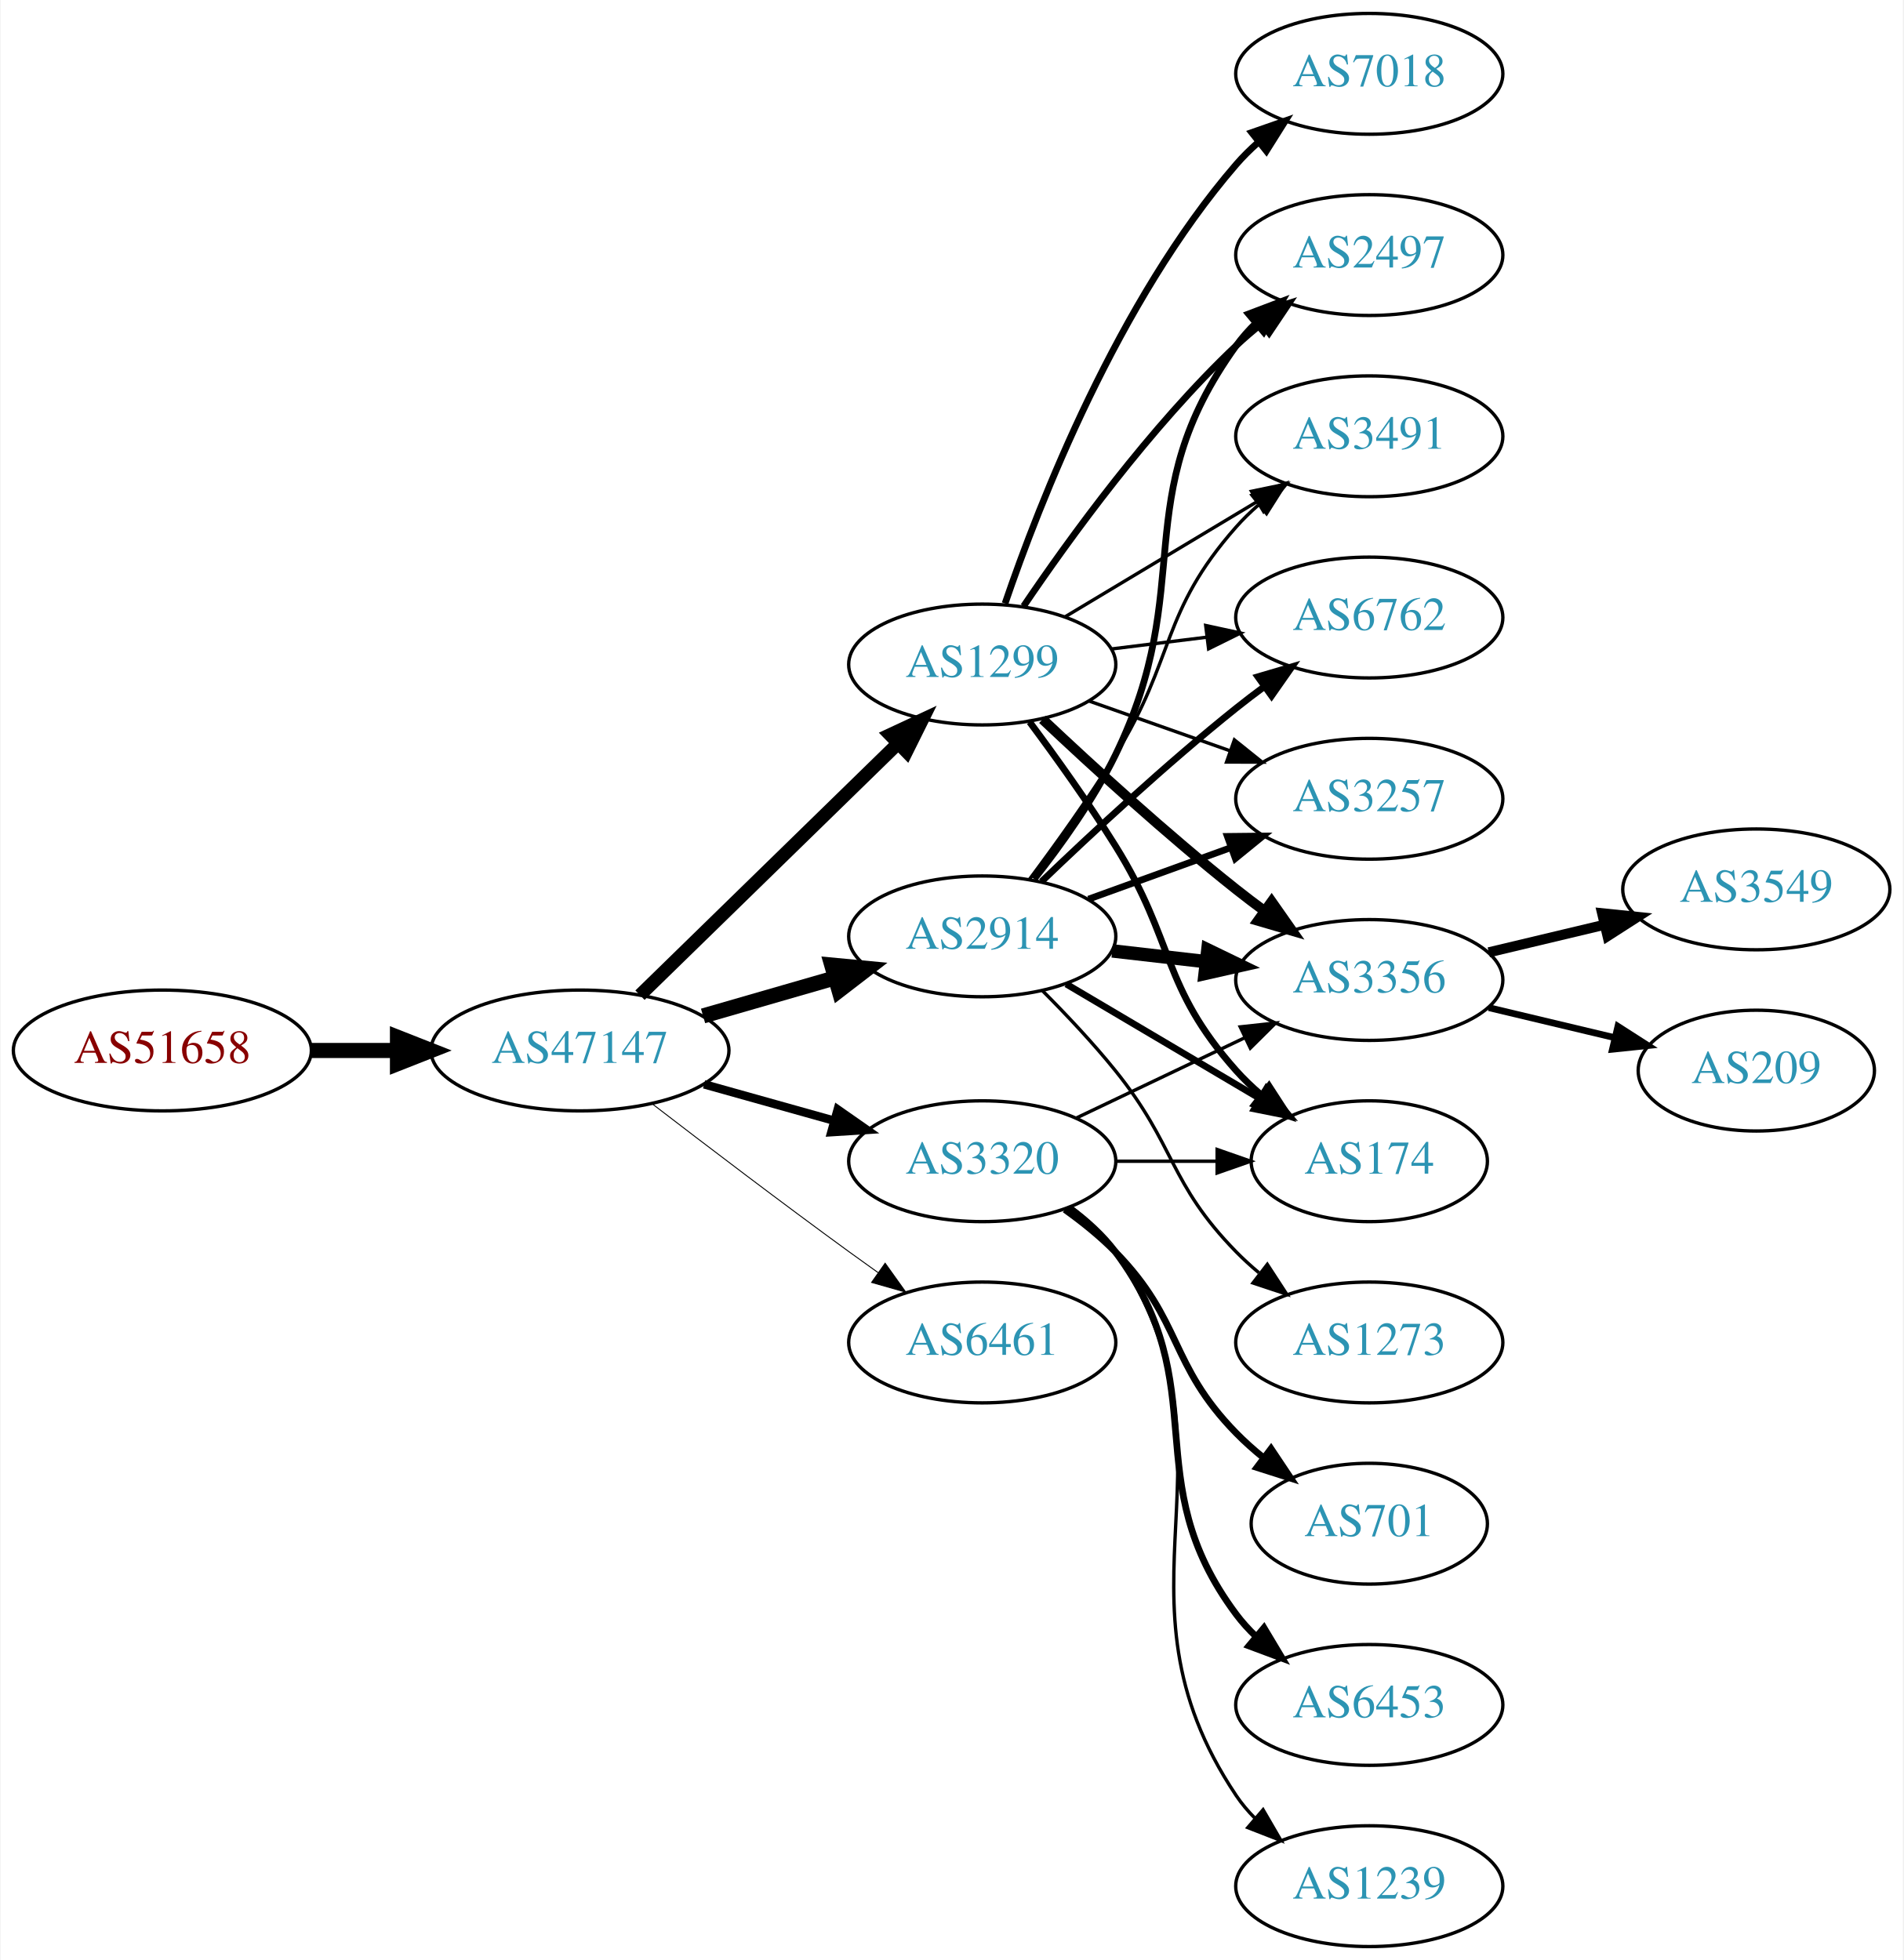
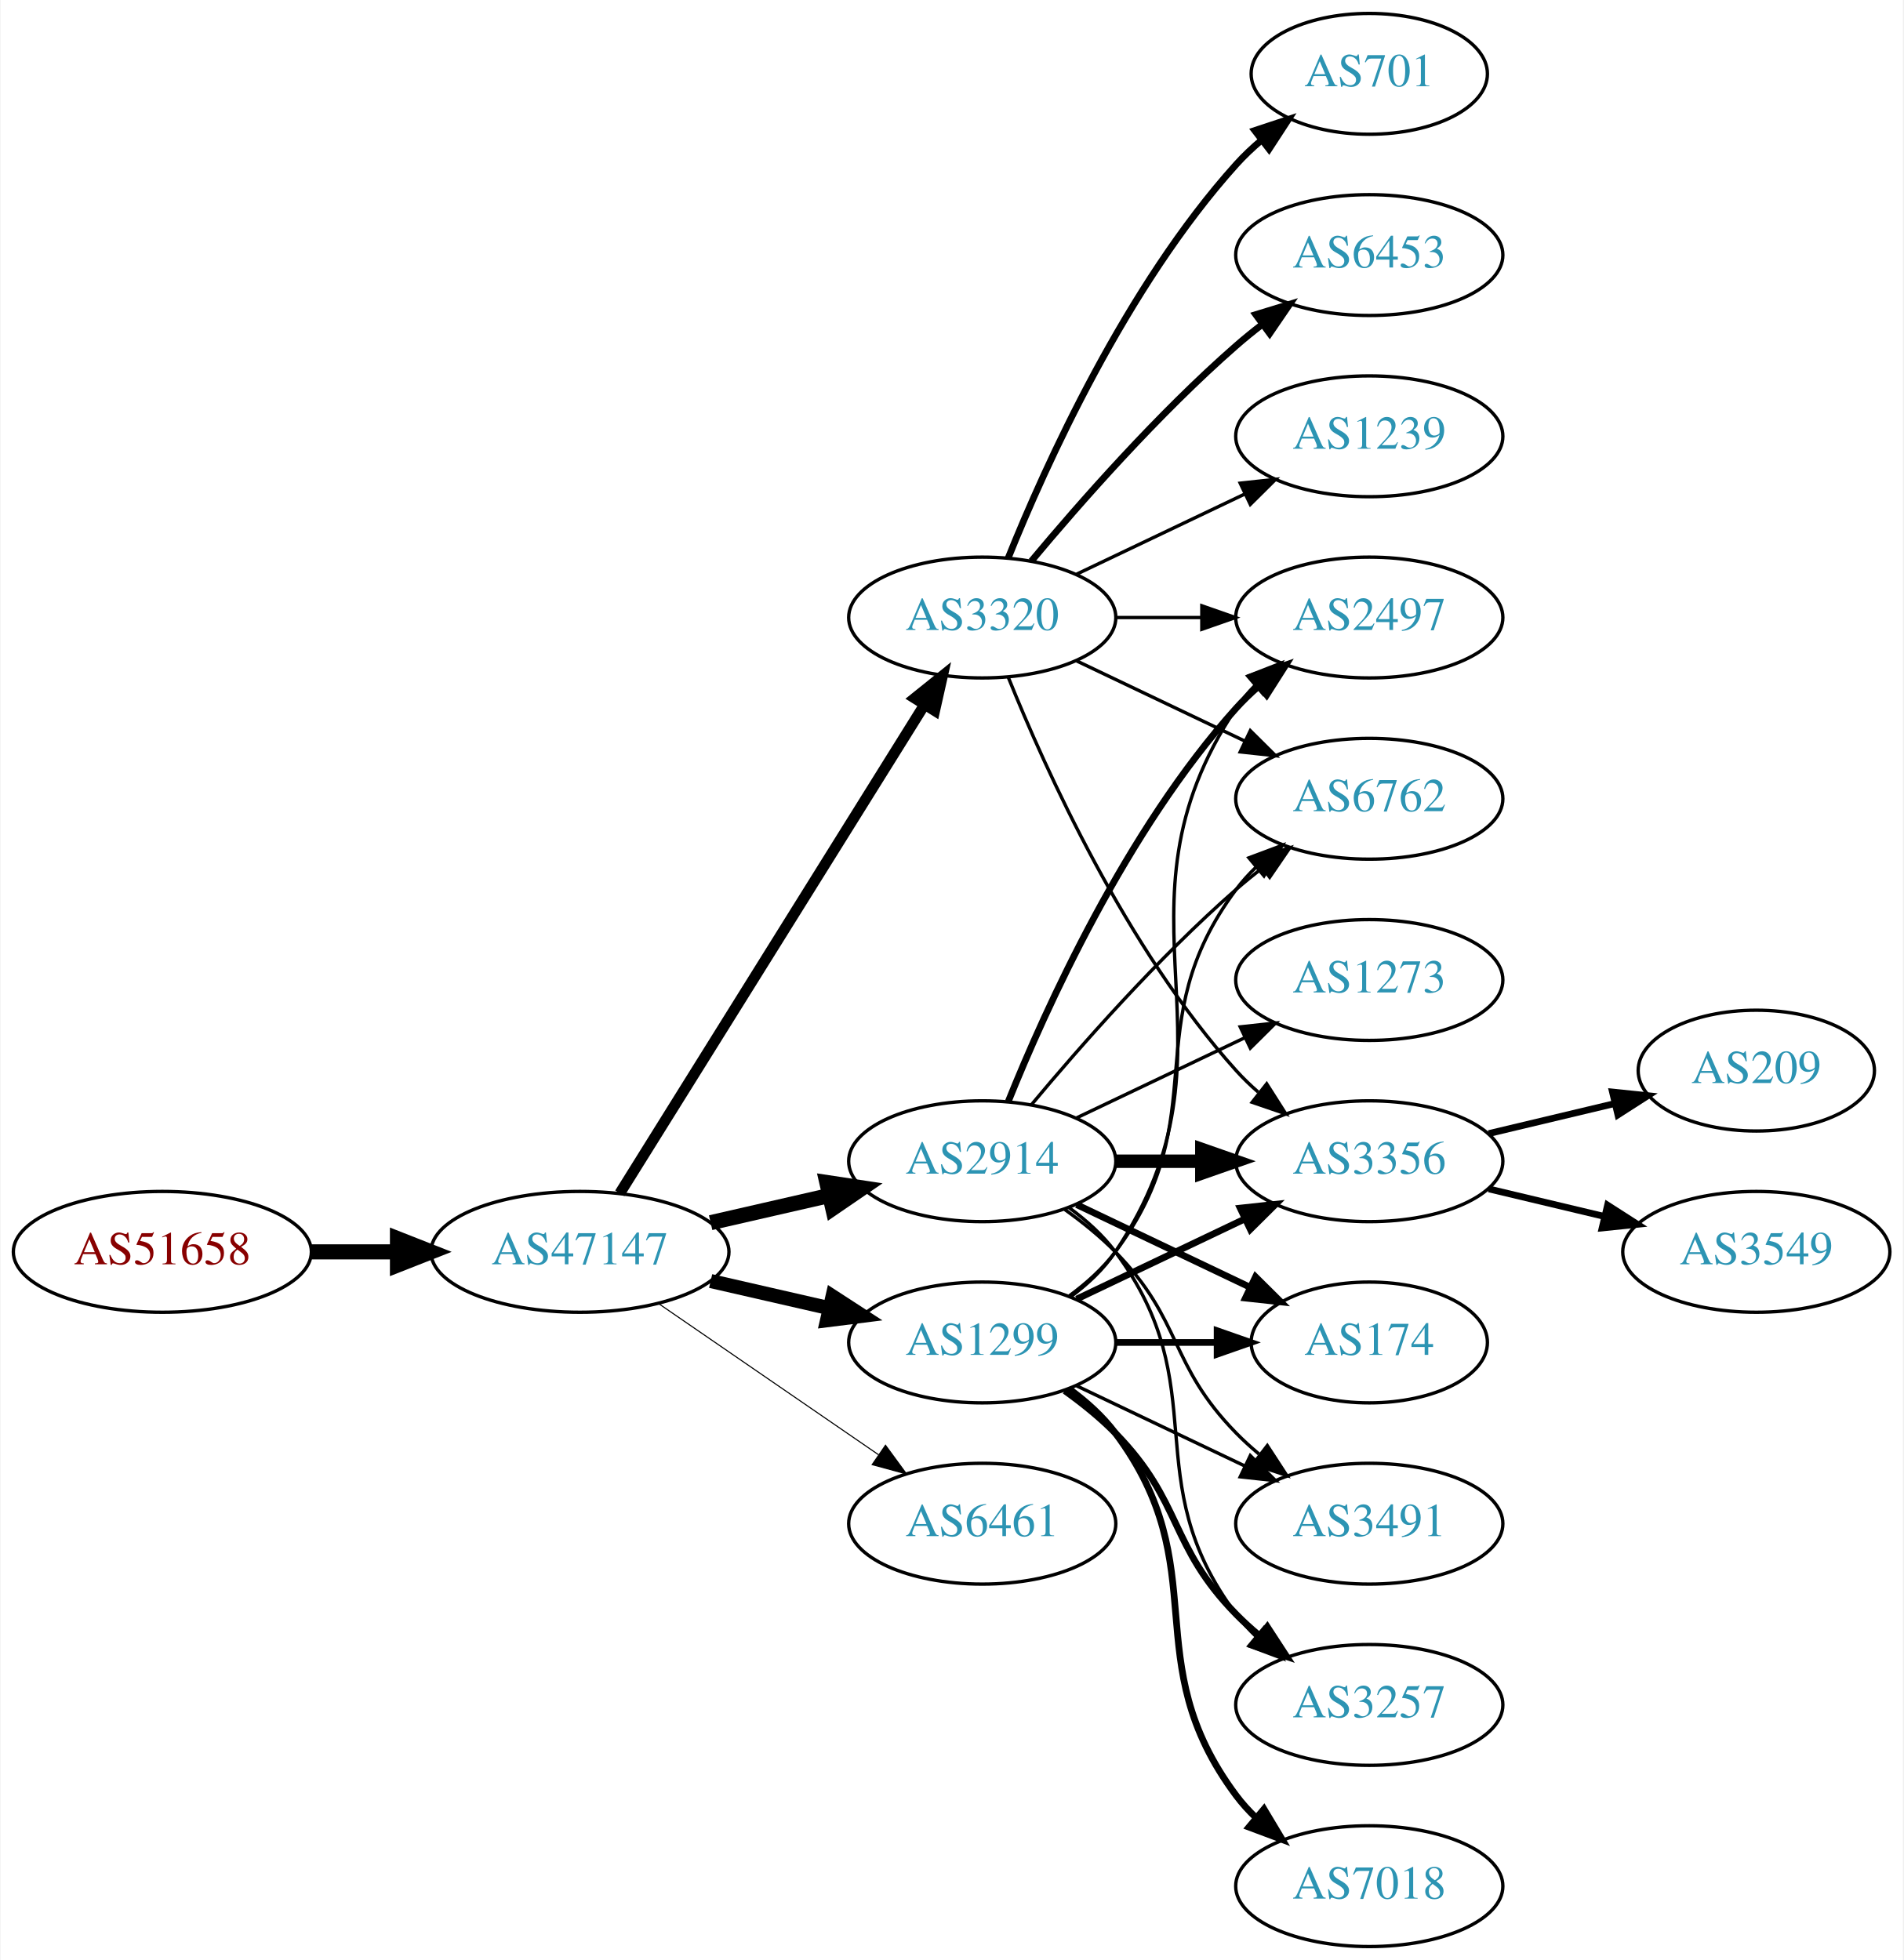
<svg xmlns="http://www.w3.org/2000/svg" xmlns:xlink="http://www.w3.org/1999/xlink" width="567pt" height="584pt" viewBox="0.00 0.00 566.66 584.00">
  <g id="graph0" class="graph" transform="scale(1 1) rotate(0) translate(4 580)">
    <polygon fill="white" stroke="none" points="-4,4 -4,-580 562.663,-580 562.663,4 -4,4" />
    <g id="node1" class="node">
      <g id="a_node1">
        <a xlink:href="/asn/51658" xlink:title="AS51658 ~ Patrick Janesch trading as Lucesem [AT]">
-           <ellipse fill="#ffffff" stroke="black" cx="44.196" cy="-267" rx="44.393" ry="18" />
-           <text text-anchor="middle" x="44.196" y="-263.3" font-family="Times,serif" font-size="14.00" fill="#880000">AS51658</text>
+           <ellipse fill="#ffffff" stroke="black" cx="44.196" cy="-207" rx="44.393" ry="18" />
+           <text text-anchor="middle" x="44.196" y="-203.3" font-family="Times,serif" font-size="14.00" fill="#880000">AS51658</text>
        </a>
      </g>
    </g>
    <g id="node2" class="node">
      <g id="a_node2">
        <a xlink:href="/asn/47147" xlink:title="AS47147 ~ ANEXIA Internetdienstleistungs GmbH [AT]">
-           <ellipse fill="#ffffff" stroke="black" cx="168.588" cy="-267" rx="44.393" ry="18" />
-           <text text-anchor="middle" x="168.588" y="-263.3" font-family="Times,serif" font-size="14.00" fill="#2c94b3">AS47147</text>
+           <ellipse fill="#ffffff" stroke="black" cx="168.588" cy="-207" rx="44.393" ry="18" />
+           <text text-anchor="middle" x="168.588" y="-203.3" font-family="Times,serif" font-size="14.00" fill="#2c94b3">AS47147</text>
        </a>
      </g>
    </g>
    <g id="edge1" class="edge">
-       <path fill="none" stroke="black" stroke-width="4.5" d="M88.692,-267C96.898,-267 105.569,-267 114.041,-267" />
-       <polygon fill="black" stroke="black" stroke-width="4.5" points="114.233,-270.938 124.233,-267 114.233,-263.063 114.233,-270.938" />
+       <path fill="none" stroke="black" stroke-width="4.5" d="M88.692,-207C96.898,-207 105.569,-207 114.041,-207" />
+       <polygon fill="black" stroke="black" stroke-width="4.5" points="114.233,-210.938 124.233,-207 114.233,-203.063 114.233,-210.938" />
    </g>
    <g id="node3" class="node">
      <g id="a_node3">
        <a xlink:href="/asn/2914" xlink:title="AS2914 ~ NTT America, Inc. [US]">
-           <ellipse fill="#ffffff" stroke="black" cx="288.431" cy="-301" rx="39.794" ry="18" />
-           <text text-anchor="middle" x="288.431" y="-297.3" font-family="Times,serif" font-size="14.00" fill="#2c94b3">AS2914</text>
+           <ellipse fill="#ffffff" stroke="black" cx="288.431" cy="-234" rx="39.794" ry="18" />
+           <text text-anchor="middle" x="288.431" y="-230.3" font-family="Times,serif" font-size="14.00" fill="#2c94b3">AS2914</text>
        </a>
      </g>
    </g>
    <g id="edge2" class="edge">
-       <path fill="none" stroke="black" stroke-width="4.5" d="M205.265,-277.293C217.681,-280.876 231.736,-284.931 244.667,-288.662" />
-       <polygon fill="black" stroke="black" stroke-width="4.5" points="243.591,-292.449 254.29,-291.438 245.774,-284.883 243.591,-292.449" />
+       <path fill="none" stroke="black" stroke-width="4.5" d="M207.523,-215.692C218.764,-218.267 231.176,-221.111 242.799,-223.774" />
+       <polygon fill="black" stroke="black" stroke-width="4.5" points="242.134,-227.661 252.761,-226.057 243.893,-219.985 242.134,-227.661" />
    </g>
    <g id="node4" class="node">
      <g id="a_node4">
        <a xlink:href="/asn/1299" xlink:title="AS1299 ~ Telia Carrier [EU]">
-           <ellipse fill="#ffffff" stroke="black" cx="288.431" cy="-382" rx="39.794" ry="18" />
-           <text text-anchor="middle" x="288.431" y="-378.3" font-family="Times,serif" font-size="14.00" fill="#2c94b3">AS1299</text>
+           <ellipse fill="#ffffff" stroke="black" cx="288.431" cy="-180" rx="39.794" ry="18" />
+           <text text-anchor="middle" x="288.431" y="-176.3" font-family="Times,serif" font-size="14.00" fill="#2c94b3">AS1299</text>
        </a>
      </g>
    </g>
    <g id="edge3" class="edge">
-       <path fill="none" stroke="black" stroke-width="3.938" d="M186.472,-283.477C206.599,-303.118 240.38,-336.084 263.269,-358.421" />
-       <polygon fill="black" stroke="black" stroke-width="3.938" points="260.977,-361.075 270.578,-365.554 265.866,-356.065 260.977,-361.075" />
+       <path fill="none" stroke="black" stroke-width="4.179" d="M207.523,-198.308C218.764,-195.733 231.176,-192.889 242.799,-190.226" />
+       <polygon fill="black" stroke="black" stroke-width="4.179" points="243.83,-193.741 252.761,-187.943 242.197,-186.613 243.83,-193.741" />
    </g>
    <g id="node5" class="node">
      <g id="a_node5">
        <a xlink:href="/asn/3320" xlink:title="AS3320 ~ DTAG [DE]">
-           <ellipse fill="#ffffff" stroke="black" cx="288.431" cy="-234" rx="39.794" ry="18" />
-           <text text-anchor="middle" x="288.431" y="-230.3" font-family="Times,serif" font-size="14.00" fill="#2c94b3">AS3320</text>
+           <ellipse fill="#ffffff" stroke="black" cx="288.431" cy="-396" rx="39.794" ry="18" />
+           <text text-anchor="middle" x="288.431" y="-392.3" font-family="Times,serif" font-size="14.00" fill="#2c94b3">AS3320</text>
        </a>
      </g>
    </g>
    <g id="edge4" class="edge">
-       <path fill="none" stroke="black" stroke-width="2.531" d="M205.585,-256.92C217.762,-253.51 231.487,-249.666 244.169,-246.115" />
-       <polygon fill="black" stroke="black" stroke-width="2.531" points="245.38,-249.41 254.066,-243.343 243.492,-242.67 245.38,-249.41" />
+       <path fill="none" stroke="black" stroke-width="3.214" d="M180.463,-224.442C201.247,-257.775 246.707,-330.686 271.136,-369.866" />
+       <polygon fill="black" stroke="black" stroke-width="3.214" points="268.321,-371.966 276.582,-378.6 274.261,-368.263 268.321,-371.966" />
    </g>
    <g id="node6" class="node">
      <g id="a_node6">
        <a xlink:href="/asn/6461" xlink:title="AS6461 ~ Zayo Bandwidth [US]">
-           <ellipse fill="#ffffff" stroke="black" cx="288.431" cy="-180" rx="39.794" ry="18" />
-           <text text-anchor="middle" x="288.431" y="-176.3" font-family="Times,serif" font-size="14.00" fill="#2c94b3">AS6461</text>
+           <ellipse fill="#ffffff" stroke="black" cx="288.431" cy="-126" rx="39.794" ry="18" />
+           <text text-anchor="middle" x="288.431" y="-122.3" font-family="Times,serif" font-size="14.00" fill="#2c94b3">AS6461</text>
        </a>
      </g>
    </g>
    <g id="edge5" class="edge">
-       <path fill="none" stroke="black" stroke-width="0.281" d="M190.267,-250.988C206.152,-238.773 228.7,-221.616 248.784,-207 251.582,-204.964 254.51,-202.864 257.449,-200.776" />
-       <polygon fill="black" stroke="black" stroke-width="0.281" points="259.502,-203.612 265.661,-194.991 255.47,-197.889 259.502,-203.612" />
+       <path fill="none" stroke="black" stroke-width="0.321" d="M192.031,-191.574C210.612,-178.802 237.173,-160.545 257.553,-146.537" />
+       <polygon fill="black" stroke="black" stroke-width="0.321" points="259.609,-149.371 265.867,-140.822 255.643,-143.602 259.609,-149.371" />
    </g>
    <g id="node7" class="node">
      <g id="a_node7">
        <a xlink:href="/asn/3356" xlink:title="AS3356 ~ Level 3 Parent, LLC [US]">
-           <ellipse fill="#ffffff" stroke="black" cx="403.724" cy="-288" rx="39.794" ry="18" />
-           <text text-anchor="middle" x="403.724" y="-284.3" font-family="Times,serif" font-size="14.00" fill="#2c94b3">AS3356</text>
+           <ellipse fill="#ffffff" stroke="black" cx="403.724" cy="-234" rx="39.794" ry="18" />
+           <text text-anchor="middle" x="403.724" y="-230.3" font-family="Times,serif" font-size="14.00" fill="#2c94b3">AS3356</text>
        </a>
      </g>
    </g>
    <g id="edge6" class="edge">
-       <path fill="none" stroke="black" stroke-width="4" d="M327.156,-296.671C336.137,-295.641 345.836,-294.528 355.193,-293.454" />
-       <polygon fill="black" stroke="black" stroke-width="4" points="355.628,-296.927 365.164,-292.31 354.83,-289.973 355.628,-296.927" />
+       <path fill="none" stroke="black" stroke-width="4" d="M328.103,-234C336.306,-234 345.07,-234 353.602,-234" />
+       <polygon fill="black" stroke="black" stroke-width="4" points="353.841,-237.5 363.841,-234 353.841,-230.5 353.841,-237.5" />
    </g>
    <g id="node8" class="node">
      <g id="a_node8">
-         <a xlink:href="/asn/3257" xlink:title="AS3257 ~ GTT [DE]">
-           <ellipse fill="#ffffff" stroke="black" cx="403.724" cy="-342" rx="39.794" ry="18" />
-           <text text-anchor="middle" x="403.724" y="-338.3" font-family="Times,serif" font-size="14.00" fill="#2c94b3">AS3257</text>
+         <a xlink:href="/asn/2497" xlink:title="AS2497 ~ Internet Initiative Japan Inc. [JP]">
+           <ellipse fill="#ffffff" stroke="black" cx="403.724" cy="-396" rx="39.794" ry="18" />
+           <text text-anchor="middle" x="403.724" y="-392.3" font-family="Times,serif" font-size="14.00" fill="#2c94b3">AS2497</text>
        </a>
      </g>
    </g>
    <g id="edge7" class="edge">
-       <path fill="none" stroke="black" stroke-width="2" d="M320.09,-312.095C333.062,-316.79 348.355,-322.324 362.236,-327.348" />
-       <polygon fill="black" stroke="black" stroke-width="2" points="361.446,-330.784 372.041,-330.896 363.828,-324.202 361.446,-330.784" />
+       <path fill="none" stroke="black" stroke-width="2" d="M296.179,-251.787C307.23,-279.243 331.283,-332.578 364.077,-369 366.08,-371.224 368.298,-373.363 370.631,-375.397" />
+       <polygon fill="black" stroke="black" stroke-width="2" points="368.829,-378.433 378.85,-381.873 373.161,-372.935 368.829,-378.433" />
    </g>
    <g id="node9" class="node">
      <g id="a_node9">
-         <a xlink:href="/asn/2497" xlink:title="AS2497 ~ Internet Initiative Japan Inc. [JP]">
-           <ellipse fill="#ffffff" stroke="black" cx="403.724" cy="-504" rx="39.794" ry="18" />
-           <text text-anchor="middle" x="403.724" y="-500.3" font-family="Times,serif" font-size="14.00" fill="#2c94b3">AS2497</text>
+         <a xlink:href="/asn/174" xlink:title="AS174 ~ Cogent Communications [US]">
+           <ellipse fill="#ffffff" stroke="black" cx="403.724" cy="-180" rx="35.194" ry="18" />
+           <text text-anchor="middle" x="403.724" y="-176.3" font-family="Times,serif" font-size="14.00" fill="#2c94b3">AS174</text>
        </a>
      </g>
    </g>
    <g id="edge8" class="edge">
-       <path fill="none" stroke="black" stroke-width="2" d="M303.9,-318.054C311.943,-328.239 321.605,-341.739 328.077,-355 352.874,-405.805 331.047,-431.119 364.077,-477 365.781,-479.366 367.759,-481.597 369.901,-483.684" />
-       <polygon fill="black" stroke="black" stroke-width="2" points="367.758,-486.454 377.663,-490.213 372.264,-481.098 367.758,-486.454" />
+       <path fill="none" stroke="black" stroke-width="2" d="M316.567,-221.066C331.999,-213.71 351.485,-204.423 368.02,-196.541" />
+       <polygon fill="black" stroke="black" stroke-width="2" points="369.84,-199.551 377.361,-192.089 366.828,-193.232 369.84,-199.551" />
    </g>
    <g id="node10" class="node">
      <g id="a_node10">
-         <a xlink:href="/asn/3491" xlink:title="AS3491 ~ PCCW Global, Inc. [US]">
-           <ellipse fill="#ffffff" stroke="black" cx="403.724" cy="-450" rx="39.794" ry="18" />
-           <text text-anchor="middle" x="403.724" y="-446.3" font-family="Times,serif" font-size="14.00" fill="#2c94b3">AS3491</text>
+         <a xlink:href="/asn/6762" xlink:title="AS6762 ~ TELECOM ITALIA SPARKLE S.p.A. [IT]">
+           <ellipse fill="#ffffff" stroke="black" cx="403.724" cy="-342" rx="39.794" ry="18" />
+           <text text-anchor="middle" x="403.724" y="-338.3" font-family="Times,serif" font-size="14.00" fill="#2c94b3">AS6762</text>
        </a>
      </g>
    </g>
    <g id="edge9" class="edge">
-       <path fill="none" stroke="black" d="M302.571,-318.105C310.35,-328.529 320.192,-342.255 328.077,-355 346.069,-384.081 341.428,-397.38 364.077,-423 366.059,-425.242 368.264,-427.394 370.586,-429.437" />
-       <polygon fill="black" stroke="black" points="368.774,-432.466 378.787,-435.929 373.119,-426.978 368.774,-432.466" />
+       <path fill="none" stroke="black" d="M303.061,-250.817C317.343,-267.929 340.89,-294.745 364.077,-315 366.543,-317.154 369.182,-319.294 371.879,-321.372" />
+       <polygon fill="black" stroke="black" points="369.904,-324.264 380.033,-327.37 374.052,-318.625 369.904,-324.264" />
    </g>
    <g id="node11" class="node">
      <g id="a_node11">
-         <a xlink:href="/asn/6762" xlink:title="AS6762 ~ TELECOM ITALIA SPARKLE S.p.A. [IT]">
-           <ellipse fill="#ffffff" stroke="black" cx="403.724" cy="-396" rx="39.794" ry="18" />
-           <text text-anchor="middle" x="403.724" y="-392.3" font-family="Times,serif" font-size="14.00" fill="#2c94b3">AS6762</text>
+         <a xlink:href="/asn/3491" xlink:title="AS3491 ~ PCCW Global, Inc. [US]">
+           <ellipse fill="#ffffff" stroke="black" cx="403.724" cy="-126" rx="39.794" ry="18" />
+           <text text-anchor="middle" x="403.724" y="-122.3" font-family="Times,serif" font-size="14.00" fill="#2c94b3">AS3491</text>
        </a>
      </g>
    </g>
    <g id="edge10" class="edge">
-       <path fill="none" stroke="black" stroke-width="2" d="M306.074,-317.312C320.85,-331.51 343.263,-352.363 364.077,-369 366.78,-371.161 369.645,-373.344 372.544,-375.484" />
-       <polygon fill="black" stroke="black" stroke-width="2" points="370.535,-378.35 380.698,-381.344 374.62,-372.666 370.535,-378.35" />
+       <path fill="none" stroke="black" d="M313.025,-219.611C318.281,-215.852 323.613,-211.563 328.077,-207 348.25,-186.383 343.905,-173.617 364.077,-153 366.17,-150.861 368.453,-148.782 370.83,-146.79" />
+       <polygon fill="black" stroke="black" points="373.349,-149.268 379.13,-140.389 369.074,-143.725 373.349,-149.268" />
    </g>
    <g id="node12" class="node">
      <g id="a_node12">
-         <a xlink:href="/asn/174" xlink:title="AS174 ~ Cogent Communications [US]">
-           <ellipse fill="#ffffff" stroke="black" cx="403.724" cy="-234" rx="35.194" ry="18" />
-           <text text-anchor="middle" x="403.724" y="-230.3" font-family="Times,serif" font-size="14.00" fill="#2c94b3">AS174</text>
+         <a xlink:href="/asn/1273" xlink:title="AS1273 ~ Vodafone Group PLC [EU]">
+           <ellipse fill="#ffffff" stroke="black" cx="403.724" cy="-288" rx="39.794" ry="18" />
+           <text text-anchor="middle" x="403.724" y="-284.3" font-family="Times,serif" font-size="14.00" fill="#2c94b3">AS1273</text>
        </a>
      </g>
    </g>
    <g id="edge11" class="edge">
-       <path fill="none" stroke="black" stroke-width="2" d="M313.457,-286.791C330.161,-276.912 352.606,-263.639 370.811,-252.873" />
-       <polygon fill="black" stroke="black" stroke-width="2" points="373.065,-255.606 379.891,-247.503 369.502,-249.581 373.065,-255.606" />
+       <path fill="none" stroke="black" d="M316.567,-246.934C331.561,-254.081 350.382,-263.052 366.605,-270.785" />
+       <polygon fill="black" stroke="black" points="365.276,-274.028 375.809,-275.171 368.288,-267.709 365.276,-274.028" />
    </g>
    <g id="node13" class="node">
      <g id="a_node13">
-         <a xlink:href="/asn/1273" xlink:title="AS1273 ~ Vodafone Group PLC [EU]">
-           <ellipse fill="#ffffff" stroke="black" cx="403.724" cy="-180" rx="39.794" ry="18" />
-           <text text-anchor="middle" x="403.724" y="-176.3" font-family="Times,serif" font-size="14.00" fill="#2c94b3">AS1273</text>
+         <a xlink:href="/asn/3257" xlink:title="AS3257 ~ GTT [DE]">
+           <ellipse fill="#ffffff" stroke="black" cx="403.724" cy="-72" rx="39.794" ry="18" />
+           <text text-anchor="middle" x="403.724" y="-68.3" font-family="Times,serif" font-size="14.00" fill="#2c94b3">AS3257</text>
        </a>
      </g>
    </g>
    <g id="edge12" class="edge">
-       <path fill="none" stroke="black" d="M306.301,-284.881C313.342,-277.82 321.414,-269.272 328.077,-261 346.172,-238.537 343.905,-227.617 364.077,-207 366.17,-204.861 368.453,-202.782 370.83,-200.79" />
-       <polygon fill="black" stroke="black" points="373.349,-203.268 379.13,-194.389 369.074,-197.725 373.349,-203.268" />
+       <path fill="none" stroke="black" d="M314.362,-220.118C319.438,-216.389 324.356,-211.984 328.077,-207 358.349,-166.458 333.806,-139.542 364.077,-99 365.822,-96.664 367.829,-94.455 369.992,-92.383" />
+       <polygon fill="black" stroke="black" points="372.352,-94.973 377.793,-85.882 367.87,-89.595 372.352,-94.973" />
+     </g>
+     <g id="edge25" class="edge">
+       <path fill="none" stroke="black" stroke-width="2" d="M316.567,-192.934C331.561,-200.081 350.382,-209.052 366.605,-216.785" />
+       <polygon fill="black" stroke="black" stroke-width="2" points="365.276,-220.028 375.809,-221.171 368.288,-213.709 365.276,-220.028" />
+     </g>
+     <g id="edge26" class="edge">
+       <path fill="none" stroke="black" d="M314.75,-193.607C319.806,-197.351 324.617,-201.831 328.077,-207 369.102,-268.294 323.053,-307.706 364.077,-369 365.699,-371.423 367.618,-373.695 369.72,-375.81" />
+       <polygon fill="black" stroke="black" points="367.533,-378.546 377.405,-382.393 372.087,-373.229 367.533,-378.546" />
+     </g>
+     <g id="edge24" class="edge">
+       <path fill="none" stroke="black" stroke-width="2" d="M328.103,-180C337.808,-180 348.299,-180 358.262,-180" />
+       <polygon fill="black" stroke="black" stroke-width="2" points="358.398,-183.5 368.398,-180 358.398,-176.5 358.398,-183.5" />
+     </g>
+     <g id="edge22" class="edge">
+       <path fill="none" stroke="black" d="M314.362,-193.882C319.438,-197.611 324.356,-202.016 328.077,-207 358.349,-247.542 333.806,-274.458 364.077,-315 365.822,-317.336 367.829,-319.545 369.992,-321.617" />
+       <polygon fill="black" stroke="black" points="367.87,-324.405 377.793,-328.118 372.352,-319.027 367.87,-324.405" />
+     </g>
+     <g id="edge27" class="edge">
+       <path fill="none" stroke="black" d="M316.567,-167.066C331.561,-159.919 350.382,-150.948 366.605,-143.215" />
+       <polygon fill="black" stroke="black" points="368.288,-146.291 375.809,-138.829 365.276,-139.972 368.288,-146.291" />
+     </g>
+     <g id="edge23" class="edge">
+       <path fill="none" stroke="black" stroke-width="2" d="M313.025,-165.611C318.281,-161.852 323.613,-157.563 328.077,-153 348.25,-132.383 343.905,-119.617 364.077,-99 366.17,-96.861 368.453,-94.782 370.83,-92.79" />
+       <polygon fill="black" stroke="black" stroke-width="2" points="373.349,-95.268 379.13,-86.389 369.074,-89.725 373.349,-95.268" />
+     </g>
+     <g id="node19" class="node">
+       <g id="a_node19">
+         <a xlink:href="/asn/7018" xlink:title="AS7018 ~ AT&amp;T Services, Inc. [US]">
+           <ellipse fill="#ffffff" stroke="black" cx="403.724" cy="-18" rx="39.794" ry="18" />
+           <text text-anchor="middle" x="403.724" y="-14.3" font-family="Times,serif" font-size="14.00" fill="#2c94b3">AS7018</text>
+         </a>
+       </g>
+     </g>
+     <g id="edge21" class="edge">
+       <path fill="none" stroke="black" stroke-width="2" d="M314.362,-166.118C319.438,-162.389 324.356,-157.984 328.077,-153 358.349,-112.458 333.806,-85.542 364.077,-45 365.822,-42.664 367.829,-40.455 369.992,-38.383" />
+       <polygon fill="black" stroke="black" stroke-width="2" points="372.352,-40.973 377.793,-31.882 367.87,-35.595 372.352,-40.973" />
    </g>
    <g id="edge20" class="edge">
-       <path fill="none" stroke="black" stroke-width="3" d="M306.406,-365.68C321.208,-351.716 343.477,-331.342 364.077,-315 366.788,-312.849 369.658,-310.672 372.56,-308.537" />
-       <polygon fill="black" stroke="black" stroke-width="3" points="374.635,-311.356 380.72,-302.683 370.554,-305.669 374.635,-311.356" />
-     </g>
-     <g id="edge18" class="edge">
-       <path fill="none" stroke="black" d="M320.389,-371.07C333.252,-366.528 348.358,-361.195 362.095,-356.345" />
-       <polygon fill="black" stroke="black" points="363.539,-359.547 371.803,-352.917 361.209,-352.946 363.539,-359.547" />
+       <path fill="none" stroke="black" d="M296.179,-378.213C307.23,-350.757 331.283,-297.422 364.077,-261 366.08,-258.776 368.298,-256.637 370.631,-254.603" />
+       <polygon fill="black" stroke="black" points="373.161,-257.065 378.85,-248.127 368.829,-251.567 373.161,-257.065" />
    </g>
    <g id="edge15" class="edge">
-       <path fill="none" stroke="black" stroke-width="2" d="M300.751,-399.378C314.325,-419.444 338.47,-452.792 364.077,-477 366.456,-479.249 369.036,-481.454 371.694,-483.575" />
-       <polygon fill="black" stroke="black" stroke-width="2" points="369.686,-486.444 379.788,-489.64 373.884,-480.843 369.686,-486.444" />
-     </g>
-     <g id="edge21" class="edge">
-       <path fill="none" stroke="black" d="M313.181,-396.255C329.797,-406.229 352.193,-419.671 370.43,-430.617" />
-       <polygon fill="black" stroke="black" points="368.63,-433.618 379.005,-435.764 372.232,-427.616 368.63,-433.618" />
+       <path fill="none" stroke="black" d="M328.103,-396C336.306,-396 345.07,-396 353.602,-396" />
+       <polygon fill="black" stroke="black" points="353.841,-399.5 363.841,-396 353.841,-392.5 353.841,-399.5" />
    </g>
    <g id="edge19" class="edge">
-       <path fill="none" stroke="black" d="M326.841,-386.623C335.929,-387.746 345.766,-388.962 355.251,-390.134" />
-       <polygon fill="black" stroke="black" points="354.999,-393.629 365.353,-391.382 355.857,-386.682 354.999,-393.629" />
-     </g>
-     <g id="edge17" class="edge">
-       <path fill="none" stroke="black" stroke-width="2" d="M302.542,-364.878C310.311,-354.447 320.153,-340.721 328.077,-328 345.951,-299.308 341.61,-286.257 364.077,-261 366.308,-258.493 368.815,-256.096 371.453,-253.839" />
-       <polygon fill="black" stroke="black" stroke-width="2" points="373.854,-256.406 379.615,-247.514 369.566,-250.873 373.854,-256.406" />
+       <path fill="none" stroke="black" d="M316.567,-383.066C331.561,-375.919 350.382,-366.948 366.605,-359.215" />
+       <polygon fill="black" stroke="black" points="368.288,-362.291 375.809,-354.829 365.276,-355.972 368.288,-362.291" />
    </g>
    <g id="node16" class="node">
      <g id="a_node16">
-         <a xlink:href="/asn/7018" xlink:title="AS7018 ~ AT&amp;T Services, Inc. [US]">
-           <ellipse fill="#ffffff" stroke="black" cx="403.724" cy="-558" rx="39.794" ry="18" />
-           <text text-anchor="middle" x="403.724" y="-554.3" font-family="Times,serif" font-size="14.00" fill="#2c94b3">AS7018</text>
+         <a xlink:href="/asn/701" xlink:title="AS701 ~ UUNET [US]">
+           <ellipse fill="#ffffff" stroke="black" cx="403.724" cy="-558" rx="35.194" ry="18" />
+           <text text-anchor="middle" x="403.724" y="-554.3" font-family="Times,serif" font-size="14.00" fill="#2c94b3">AS701</text>
        </a>
      </g>
    </g>
    <g id="edge16" class="edge">
-       <path fill="none" stroke="black" stroke-width="2" d="M295.229,-400.196C305.428,-430.077 328.888,-490.284 364.077,-531 366.034,-533.264 368.22,-535.432 370.53,-537.486" />
-       <polygon fill="black" stroke="black" stroke-width="2" points="368.706,-540.507 378.709,-543.998 373.066,-535.031 368.706,-540.507" />
-     </g>
-     <g id="edge26" class="edge">
-       <path fill="none" stroke="black" d="M316.567,-246.934C331.561,-254.081 350.382,-263.052 366.605,-270.785" />
-       <polygon fill="black" stroke="black" points="365.276,-274.028 375.809,-275.171 368.288,-267.709 365.276,-274.028" />
-     </g>
-     <g id="edge25" class="edge">
-       <path fill="none" stroke="black" d="M328.103,-234C337.808,-234 348.299,-234 358.262,-234" />
-       <polygon fill="black" stroke="black" points="358.398,-237.5 368.398,-234 358.398,-230.5 358.398,-237.5" />
+       <path fill="none" stroke="black" stroke-width="2" d="M296.179,-413.787C307.23,-441.243 331.283,-494.578 364.077,-531 366.393,-533.572 368.998,-536.03 371.733,-538.343" />
+       <polygon fill="black" stroke="black" stroke-width="2" points="369.599,-541.117 379.656,-544.448 373.871,-535.572 369.599,-541.117" />
    </g>
    <g id="node17" class="node">
      <g id="a_node17">
-         <a xlink:href="/asn/701" xlink:title="AS701 ~ UUNET [US]">
-           <ellipse fill="#ffffff" stroke="black" cx="403.724" cy="-126" rx="35.194" ry="18" />
-           <text text-anchor="middle" x="403.724" y="-122.3" font-family="Times,serif" font-size="14.00" fill="#2c94b3">AS701</text>
-         </a>
-       </g>
-     </g>
-     <g id="edge22" class="edge">
-       <path fill="none" stroke="black" stroke-width="2" d="M313.025,-219.611C318.281,-215.852 323.613,-211.563 328.077,-207 348.25,-186.383 343.905,-173.617 364.077,-153 366.556,-150.466 369.303,-148.017 372.156,-145.696" />
-       <polygon fill="black" stroke="black" stroke-width="2" points="374.458,-148.343 380.341,-139.532 370.247,-142.752 374.458,-148.343" />
+         <a xlink:href="/asn/6453" xlink:title="AS6453 ~ TATA COMMUNICATIONS (AMERICA) INC [US]">
+           <ellipse fill="#ffffff" stroke="black" cx="403.724" cy="-504" rx="39.794" ry="18" />
+           <text text-anchor="middle" x="403.724" y="-500.3" font-family="Times,serif" font-size="14.00" fill="#2c94b3">AS6453</text>
+         </a>
+       </g>
+     </g>
+     <g id="edge17" class="edge">
+       <path fill="none" stroke="black" stroke-width="2" d="M303.061,-412.817C317.343,-429.929 340.89,-456.745 364.077,-477 366.543,-479.154 369.182,-481.294 371.879,-483.372" />
+       <polygon fill="black" stroke="black" stroke-width="2" points="369.904,-486.264 380.033,-489.37 374.052,-480.625 369.904,-486.264" />
    </g>
    <g id="node18" class="node">
      <g id="a_node18">
-         <a xlink:href="/asn/6453" xlink:title="AS6453 ~ TATA COMMUNICATIONS (AMERICA) INC [US]">
-           <ellipse fill="#ffffff" stroke="black" cx="403.724" cy="-72" rx="39.794" ry="18" />
-           <text text-anchor="middle" x="403.724" y="-68.3" font-family="Times,serif" font-size="14.00" fill="#2c94b3">AS6453</text>
-         </a>
-       </g>
-     </g>
-     <g id="edge23" class="edge">
-       <path fill="none" stroke="black" stroke-width="2" d="M314.362,-220.118C319.438,-216.389 324.356,-211.984 328.077,-207 358.349,-166.458 333.806,-139.542 364.077,-99 365.822,-96.664 367.829,-94.455 369.992,-92.383" />
-       <polygon fill="black" stroke="black" stroke-width="2" points="372.352,-94.973 377.793,-85.882 367.87,-89.595 372.352,-94.973" />
-     </g>
-     <g id="node19" class="node">
-       <g id="a_node19">
        <a xlink:href="/asn/1239" xlink:title="AS1239 ~ Sprint [US]">
-           <ellipse fill="#ffffff" stroke="black" cx="403.724" cy="-18" rx="39.794" ry="18" />
-           <text text-anchor="middle" x="403.724" y="-14.3" font-family="Times,serif" font-size="14.00" fill="#2c94b3">AS1239</text>
-         </a>
-       </g>
-     </g>
-     <g id="edge24" class="edge">
-       <path fill="none" stroke="black" d="M314.75,-220.393C319.806,-216.649 324.617,-212.169 328.077,-207 369.102,-145.706 323.053,-106.294 364.077,-45 365.699,-42.577 367.618,-40.305 369.72,-38.19" />
-       <polygon fill="black" stroke="black" points="372.087,-40.771 377.405,-31.607 367.533,-35.454 372.087,-40.771" />
+           <ellipse fill="#ffffff" stroke="black" cx="403.724" cy="-450" rx="39.794" ry="18" />
+           <text text-anchor="middle" x="403.724" y="-446.3" font-family="Times,serif" font-size="14.00" fill="#2c94b3">AS1239</text>
+         </a>
+       </g>
+     </g>
+     <g id="edge18" class="edge">
+       <path fill="none" stroke="black" d="M316.567,-408.934C331.561,-416.081 350.382,-425.052 366.605,-432.785" />
+       <polygon fill="black" stroke="black" points="365.276,-436.028 375.809,-437.171 368.288,-429.709 365.276,-436.028" />
    </g>
    <g id="node14" class="node">
      <g id="a_node14">
-         <a xlink:href="/asn/3549" xlink:title="AS3549 ~ Level 3 Parent, LLC [US]">
-           <ellipse fill="#ffffff" stroke="black" cx="519.017" cy="-315" rx="39.794" ry="18" />
-           <text text-anchor="middle" x="519.017" y="-311.3" font-family="Times,serif" font-size="14.00" fill="#2c94b3">AS3549</text>
-         </a>
-       </g>
-     </g>
-     <g id="edge13" class="edge">
-       <path fill="none" stroke="black" stroke-width="3" d="M439.331,-296.248C450.202,-298.838 462.357,-301.735 473.799,-304.462" />
-       <polygon fill="black" stroke="black" stroke-width="3" points="473.082,-307.889 483.621,-306.803 474.705,-301.08 473.082,-307.889" />
-     </g>
-     <g id="node15" class="node">
-       <g id="a_node15">
        <a xlink:href="/asn/209" xlink:title="AS209 ~ CenturyLink Communications, LLC [US]">
          <ellipse fill="#ffffff" stroke="black" cx="519.017" cy="-261" rx="35.194" ry="18" />
          <text text-anchor="middle" x="519.017" y="-257.3" font-family="Times,serif" font-size="14.00" fill="#2c94b3">AS209</text>
        </a>
      </g>
    </g>
+     <g id="edge13" class="edge">
+       <path fill="none" stroke="black" stroke-width="2" d="M439.331,-242.248C451.125,-245.058 464.43,-248.229 476.698,-251.153" />
+       <polygon fill="black" stroke="black" stroke-width="2" points="476.164,-254.624 486.703,-253.537 477.787,-247.814 476.164,-254.624" />
+     </g>
+     <g id="node15" class="node">
+       <g id="a_node15">
+         <a xlink:href="/asn/3549" xlink:title="AS3549 ~ Level 3 Parent, LLC [US]">
+           <ellipse fill="#ffffff" stroke="black" cx="519.017" cy="-207" rx="39.794" ry="18" />
+           <text text-anchor="middle" x="519.017" y="-203.3" font-family="Times,serif" font-size="14.00" fill="#2c94b3">AS3549</text>
+         </a>
+       </g>
+     </g>
    <g id="edge14" class="edge">
-       <path fill="none" stroke="black" stroke-width="2" d="M439.331,-279.752C451.125,-276.942 464.43,-273.771 476.698,-270.847" />
-       <polygon fill="black" stroke="black" stroke-width="2" points="477.787,-274.186 486.703,-268.463 476.164,-267.376 477.787,-274.186" />
+       <path fill="none" stroke="black" stroke-width="2" d="M439.331,-225.752C450.202,-223.162 462.357,-220.265 473.799,-217.538" />
+       <polygon fill="black" stroke="black" stroke-width="2" points="474.705,-220.92 483.621,-215.197 473.082,-214.111 474.705,-220.92" />
    </g>
  </g>
</svg>
